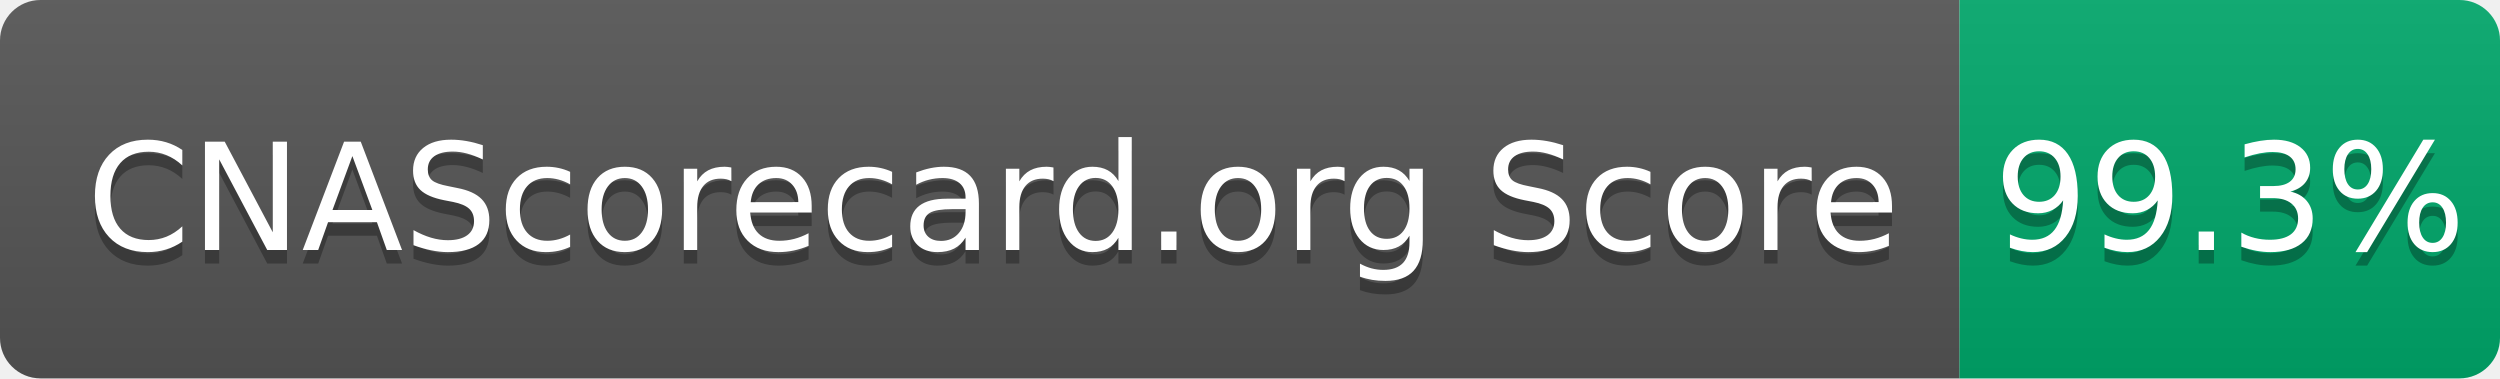
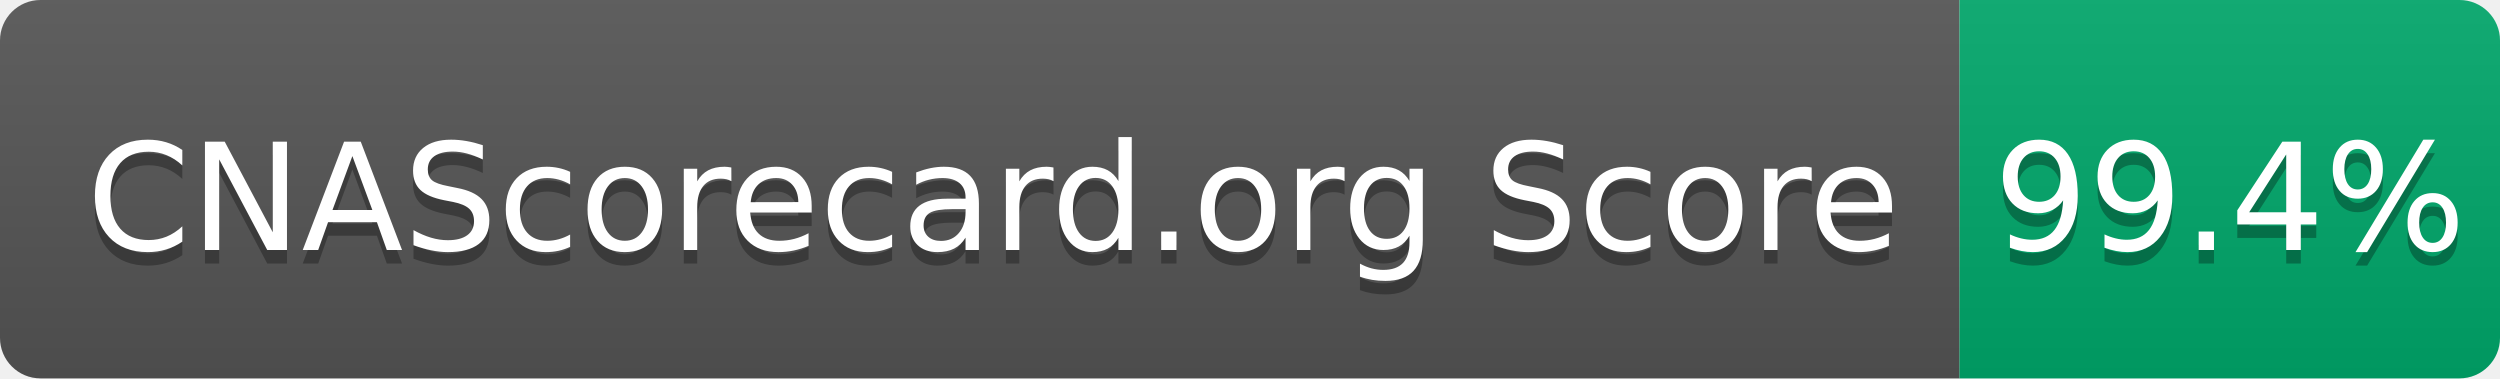
- <svg xmlns="http://www.w3.org/2000/svg" width="185" height="28" role="img" aria-label="CNAScorecard.org Score: 99.3%">
+ <svg xmlns="http://www.w3.org/2000/svg" width="185" height="28" role="img" aria-label="CNAScorecard.org Score: 99.4%">
  <linearGradient id="s" x2="0" y2="100%">
    <stop offset="0" stop-color="#bbb" stop-opacity=".1" />
    <stop offset="1" stop-opacity=".1" />
  </linearGradient>
  <clipPath id="r">
    <rect width="185" height="28" rx="3" fill="#fff" />
  </clipPath>
  <g clip-path="url(#r)">
    <rect width="145" height="28" fill="#555" />
    <rect x="145" width="40" height="28" fill="#00A86B" />
    <rect width="185" height="28" fill="url(#s)" />
  </g>
  <g fill="#fff" text-anchor="middle" font-family="Verdana,Geneva,DejaVu Sans,sans-serif" text-rendering="geometricPrecision" font-size="110">
    <text aria-hidden="true" x="735" y="195" fill="#010101" fill-opacity=".3" transform="scale(.1)" textLength="1350">CNAScorecard.org Score</text>
    <text x="735" y="185" transform="scale(.1)" fill="#fff" textLength="1350">CNAScorecard.org Score</text>
-     <text aria-hidden="true" x="1650" y="195" fill="#010101" fill-opacity=".3" transform="scale(.1)" textLength="300">99.3%</text>
-     <text x="1650" y="185" transform="scale(.1)" fill="#fff" textLength="300">99.3%</text>
+     <text aria-hidden="true" x="1650" y="195" fill="#010101" fill-opacity=".3" transform="scale(.1)" textLength="300">99.4%</text>
+     <text x="1650" y="185" transform="scale(.1)" fill="#fff" textLength="300">99.4%</text>
  </g>
</svg>
